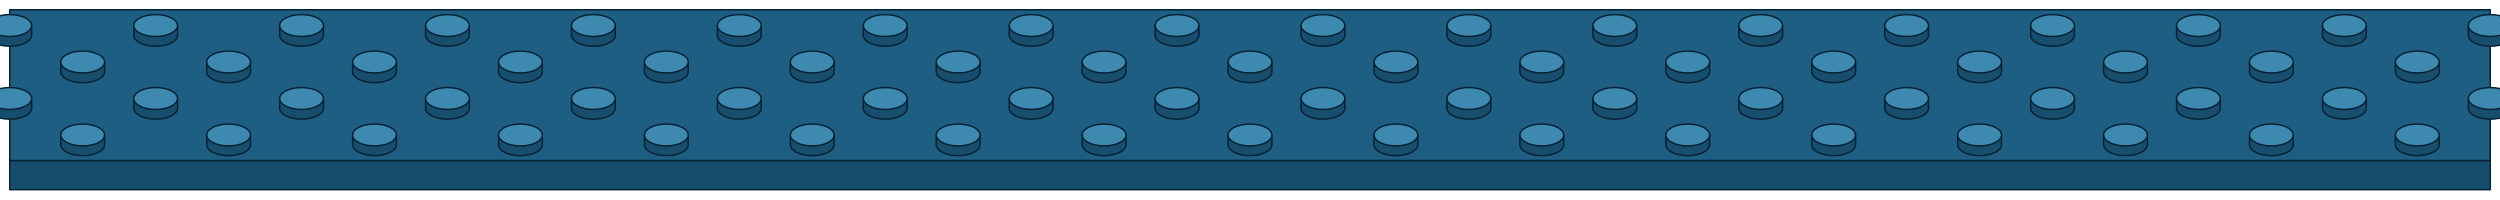
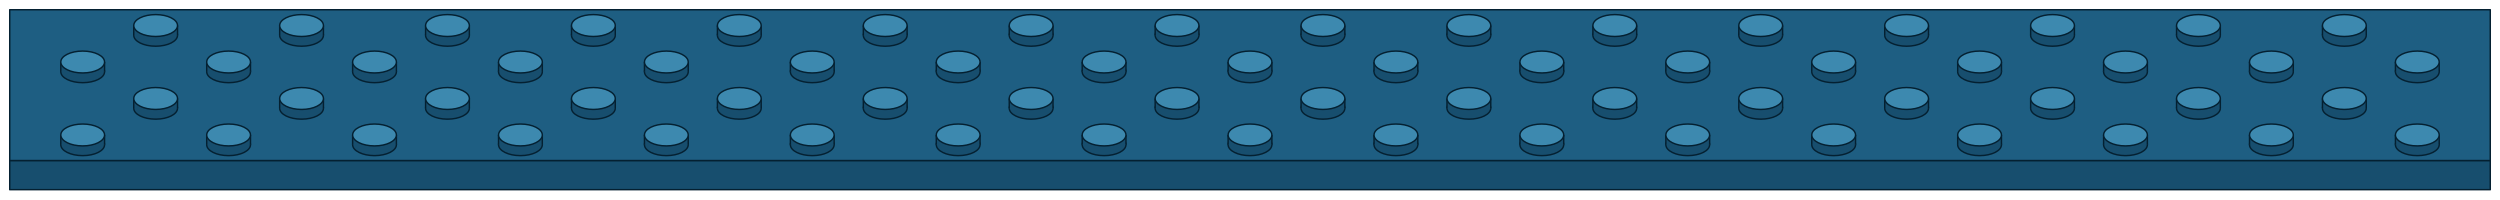
<svg xmlns="http://www.w3.org/2000/svg" viewBox="-64 0.5 1028 82" role="img" aria-label="strip-32x4 ocean (strip)">
  <polygon points="-60,66.5 960,66.5 960,78.5 -60,78.5" fill="#174E6E" stroke="#042031" stroke-width="0.6" stroke-linejoin="round" />
  <polygon points="-60,4.5 960,4.5 960,66.5 -60,66.5" fill="#1E5E82" stroke="#042031" stroke-width="0.6" stroke-linejoin="round" />
-   <ellipse cx="-60" cy="15" rx="9" ry="4.5" fill="#174E6E" stroke="#042031" stroke-width="0.6" />
-   <rect x="-69" y="11" width="18" height="4" fill="#174E6E" />
-   <path d="M -69 11 L -69 15 M -51 11 L -51 15" fill="none" stroke="#042031" stroke-width="0.6" />
-   <ellipse cx="-60" cy="11" rx="9" ry="4.5" fill="#3D89AF" stroke="#042031" stroke-width="0.6" />
  <ellipse cx="0" cy="15" rx="9" ry="4.5" fill="#174E6E" stroke="#042031" stroke-width="0.6" />
  <rect x="-9" y="11" width="18" height="4" fill="#174E6E" />
  <path d="M -9 11 L -9 15 M 9 11 L 9 15" fill="none" stroke="#042031" stroke-width="0.6" />
  <ellipse cx="0" cy="11" rx="9" ry="4.5" fill="#3D89AF" stroke="#042031" stroke-width="0.6" />
  <ellipse cx="60" cy="15" rx="9" ry="4.5" fill="#174E6E" stroke="#042031" stroke-width="0.6" />
  <rect x="51" y="11" width="18" height="4" fill="#174E6E" />
  <path d="M 51 11 L 51 15 M 69 11 L 69 15" fill="none" stroke="#042031" stroke-width="0.6" />
  <ellipse cx="60" cy="11" rx="9" ry="4.5" fill="#3D89AF" stroke="#042031" stroke-width="0.6" />
  <ellipse cx="120" cy="15" rx="9" ry="4.5" fill="#174E6E" stroke="#042031" stroke-width="0.6" />
  <rect x="111" y="11" width="18" height="4" fill="#174E6E" />
  <path d="M 111 11 L 111 15 M 129 11 L 129 15" fill="none" stroke="#042031" stroke-width="0.6" />
  <ellipse cx="120" cy="11" rx="9" ry="4.5" fill="#3D89AF" stroke="#042031" stroke-width="0.6" />
  <ellipse cx="180" cy="15" rx="9" ry="4.5" fill="#174E6E" stroke="#042031" stroke-width="0.6" />
  <rect x="171" y="11" width="18" height="4" fill="#174E6E" />
  <path d="M 171 11 L 171 15 M 189 11 L 189 15" fill="none" stroke="#042031" stroke-width="0.6" />
  <ellipse cx="180" cy="11" rx="9" ry="4.5" fill="#3D89AF" stroke="#042031" stroke-width="0.6" />
  <ellipse cx="240" cy="15" rx="9" ry="4.5" fill="#174E6E" stroke="#042031" stroke-width="0.6" />
  <rect x="231" y="11" width="18" height="4" fill="#174E6E" />
  <path d="M 231 11 L 231 15 M 249 11 L 249 15" fill="none" stroke="#042031" stroke-width="0.6" />
  <ellipse cx="240" cy="11" rx="9" ry="4.5" fill="#3D89AF" stroke="#042031" stroke-width="0.6" />
  <ellipse cx="300" cy="15" rx="9" ry="4.5" fill="#174E6E" stroke="#042031" stroke-width="0.6" />
  <rect x="291" y="11" width="18" height="4" fill="#174E6E" />
  <path d="M 291 11 L 291 15 M 309 11 L 309 15" fill="none" stroke="#042031" stroke-width="0.6" />
  <ellipse cx="300" cy="11" rx="9" ry="4.5" fill="#3D89AF" stroke="#042031" stroke-width="0.6" />
  <ellipse cx="360" cy="15" rx="9" ry="4.5" fill="#174E6E" stroke="#042031" stroke-width="0.6" />
  <rect x="351" y="11" width="18" height="4" fill="#174E6E" />
  <path d="M 351 11 L 351 15 M 369 11 L 369 15" fill="none" stroke="#042031" stroke-width="0.6" />
  <ellipse cx="360" cy="11" rx="9" ry="4.5" fill="#3D89AF" stroke="#042031" stroke-width="0.6" />
  <ellipse cx="420" cy="15" rx="9" ry="4.5" fill="#174E6E" stroke="#042031" stroke-width="0.6" />
  <rect x="411" y="11" width="18" height="4" fill="#174E6E" />
  <path d="M 411 11 L 411 15 M 429 11 L 429 15" fill="none" stroke="#042031" stroke-width="0.6" />
  <ellipse cx="420" cy="11" rx="9" ry="4.5" fill="#3D89AF" stroke="#042031" stroke-width="0.6" />
  <ellipse cx="480" cy="15" rx="9" ry="4.5" fill="#174E6E" stroke="#042031" stroke-width="0.6" />
  <rect x="471" y="11" width="18" height="4" fill="#174E6E" />
  <path d="M 471 11 L 471 15 M 489 11 L 489 15" fill="none" stroke="#042031" stroke-width="0.6" />
  <ellipse cx="480" cy="11" rx="9" ry="4.5" fill="#3D89AF" stroke="#042031" stroke-width="0.6" />
  <ellipse cx="540" cy="15" rx="9" ry="4.5" fill="#174E6E" stroke="#042031" stroke-width="0.6" />
  <rect x="531" y="11" width="18" height="4" fill="#174E6E" />
  <path d="M 531 11 L 531 15 M 549 11 L 549 15" fill="none" stroke="#042031" stroke-width="0.6" />
  <ellipse cx="540" cy="11" rx="9" ry="4.5" fill="#3D89AF" stroke="#042031" stroke-width="0.6" />
  <ellipse cx="600" cy="15" rx="9" ry="4.5" fill="#174E6E" stroke="#042031" stroke-width="0.6" />
  <rect x="591" y="11" width="18" height="4" fill="#174E6E" />
  <path d="M 591 11 L 591 15 M 609 11 L 609 15" fill="none" stroke="#042031" stroke-width="0.6" />
  <ellipse cx="600" cy="11" rx="9" ry="4.5" fill="#3D89AF" stroke="#042031" stroke-width="0.6" />
  <ellipse cx="660" cy="15" rx="9" ry="4.5" fill="#174E6E" stroke="#042031" stroke-width="0.6" />
  <rect x="651" y="11" width="18" height="4" fill="#174E6E" />
  <path d="M 651 11 L 651 15 M 669 11 L 669 15" fill="none" stroke="#042031" stroke-width="0.6" />
  <ellipse cx="660" cy="11" rx="9" ry="4.5" fill="#3D89AF" stroke="#042031" stroke-width="0.6" />
  <ellipse cx="720" cy="15" rx="9" ry="4.5" fill="#174E6E" stroke="#042031" stroke-width="0.6" />
  <rect x="711" y="11" width="18" height="4" fill="#174E6E" />
  <path d="M 711 11 L 711 15 M 729 11 L 729 15" fill="none" stroke="#042031" stroke-width="0.6" />
  <ellipse cx="720" cy="11" rx="9" ry="4.5" fill="#3D89AF" stroke="#042031" stroke-width="0.6" />
  <ellipse cx="780" cy="15" rx="9" ry="4.5" fill="#174E6E" stroke="#042031" stroke-width="0.6" />
  <rect x="771" y="11" width="18" height="4" fill="#174E6E" />
  <path d="M 771 11 L 771 15 M 789 11 L 789 15" fill="none" stroke="#042031" stroke-width="0.6" />
  <ellipse cx="780" cy="11" rx="9" ry="4.5" fill="#3D89AF" stroke="#042031" stroke-width="0.6" />
  <ellipse cx="840" cy="15" rx="9" ry="4.5" fill="#174E6E" stroke="#042031" stroke-width="0.6" />
  <rect x="831" y="11" width="18" height="4" fill="#174E6E" />
  <path d="M 831 11 L 831 15 M 849 11 L 849 15" fill="none" stroke="#042031" stroke-width="0.6" />
  <ellipse cx="840" cy="11" rx="9" ry="4.5" fill="#3D89AF" stroke="#042031" stroke-width="0.6" />
  <ellipse cx="900" cy="15" rx="9" ry="4.5" fill="#174E6E" stroke="#042031" stroke-width="0.6" />
  <rect x="891" y="11" width="18" height="4" fill="#174E6E" />
  <path d="M 891 11 L 891 15 M 909 11 L 909 15" fill="none" stroke="#042031" stroke-width="0.6" />
  <ellipse cx="900" cy="11" rx="9" ry="4.5" fill="#3D89AF" stroke="#042031" stroke-width="0.6" />
-   <ellipse cx="960" cy="15" rx="9" ry="4.5" fill="#174E6E" stroke="#042031" stroke-width="0.6" />
-   <rect x="951" y="11" width="18" height="4" fill="#174E6E" />
-   <path d="M 951 11 L 951 15 M 969 11 L 969 15" fill="none" stroke="#042031" stroke-width="0.6" />
-   <ellipse cx="960" cy="11" rx="9" ry="4.5" fill="#3D89AF" stroke="#042031" stroke-width="0.6" />
  <ellipse cx="-30" cy="30" rx="9" ry="4.5" fill="#174E6E" stroke="#042031" stroke-width="0.6" />
  <rect x="-39" y="26" width="18" height="4" fill="#174E6E" />
  <path d="M -39 26 L -39 30 M -21 26 L -21 30" fill="none" stroke="#042031" stroke-width="0.6" />
  <ellipse cx="-30" cy="26" rx="9" ry="4.5" fill="#3D89AF" stroke="#042031" stroke-width="0.6" />
  <ellipse cx="30" cy="30" rx="9" ry="4.5" fill="#174E6E" stroke="#042031" stroke-width="0.6" />
  <rect x="21" y="26" width="18" height="4" fill="#174E6E" />
  <path d="M 21 26 L 21 30 M 39 26 L 39 30" fill="none" stroke="#042031" stroke-width="0.6" />
  <ellipse cx="30" cy="26" rx="9" ry="4.5" fill="#3D89AF" stroke="#042031" stroke-width="0.6" />
  <ellipse cx="90" cy="30" rx="9" ry="4.5" fill="#174E6E" stroke="#042031" stroke-width="0.6" />
  <rect x="81" y="26" width="18" height="4" fill="#174E6E" />
  <path d="M 81 26 L 81 30 M 99 26 L 99 30" fill="none" stroke="#042031" stroke-width="0.6" />
  <ellipse cx="90" cy="26" rx="9" ry="4.5" fill="#3D89AF" stroke="#042031" stroke-width="0.6" />
  <ellipse cx="150" cy="30" rx="9" ry="4.5" fill="#174E6E" stroke="#042031" stroke-width="0.6" />
  <rect x="141" y="26" width="18" height="4" fill="#174E6E" />
  <path d="M 141 26 L 141 30 M 159 26 L 159 30" fill="none" stroke="#042031" stroke-width="0.6" />
  <ellipse cx="150" cy="26" rx="9" ry="4.5" fill="#3D89AF" stroke="#042031" stroke-width="0.6" />
  <ellipse cx="210" cy="30" rx="9" ry="4.5" fill="#174E6E" stroke="#042031" stroke-width="0.6" />
  <rect x="201" y="26" width="18" height="4" fill="#174E6E" />
  <path d="M 201 26 L 201 30 M 219 26 L 219 30" fill="none" stroke="#042031" stroke-width="0.6" />
  <ellipse cx="210" cy="26" rx="9" ry="4.5" fill="#3D89AF" stroke="#042031" stroke-width="0.6" />
  <ellipse cx="270" cy="30" rx="9" ry="4.5" fill="#174E6E" stroke="#042031" stroke-width="0.6" />
  <rect x="261" y="26" width="18" height="4" fill="#174E6E" />
  <path d="M 261 26 L 261 30 M 279 26 L 279 30" fill="none" stroke="#042031" stroke-width="0.6" />
  <ellipse cx="270" cy="26" rx="9" ry="4.5" fill="#3D89AF" stroke="#042031" stroke-width="0.6" />
  <ellipse cx="330" cy="30" rx="9" ry="4.5" fill="#174E6E" stroke="#042031" stroke-width="0.6" />
  <rect x="321" y="26" width="18" height="4" fill="#174E6E" />
  <path d="M 321 26 L 321 30 M 339 26 L 339 30" fill="none" stroke="#042031" stroke-width="0.6" />
  <ellipse cx="330" cy="26" rx="9" ry="4.5" fill="#3D89AF" stroke="#042031" stroke-width="0.6" />
  <ellipse cx="390" cy="30" rx="9" ry="4.5" fill="#174E6E" stroke="#042031" stroke-width="0.6" />
  <rect x="381" y="26" width="18" height="4" fill="#174E6E" />
  <path d="M 381 26 L 381 30 M 399 26 L 399 30" fill="none" stroke="#042031" stroke-width="0.6" />
  <ellipse cx="390" cy="26" rx="9" ry="4.5" fill="#3D89AF" stroke="#042031" stroke-width="0.6" />
  <ellipse cx="450" cy="30" rx="9" ry="4.5" fill="#174E6E" stroke="#042031" stroke-width="0.6" />
  <rect x="441" y="26" width="18" height="4" fill="#174E6E" />
  <path d="M 441 26 L 441 30 M 459 26 L 459 30" fill="none" stroke="#042031" stroke-width="0.6" />
  <ellipse cx="450" cy="26" rx="9" ry="4.5" fill="#3D89AF" stroke="#042031" stroke-width="0.6" />
  <ellipse cx="510" cy="30" rx="9" ry="4.5" fill="#174E6E" stroke="#042031" stroke-width="0.6" />
  <rect x="501" y="26" width="18" height="4" fill="#174E6E" />
  <path d="M 501 26 L 501 30 M 519 26 L 519 30" fill="none" stroke="#042031" stroke-width="0.6" />
  <ellipse cx="510" cy="26" rx="9" ry="4.5" fill="#3D89AF" stroke="#042031" stroke-width="0.6" />
  <ellipse cx="570" cy="30" rx="9" ry="4.5" fill="#174E6E" stroke="#042031" stroke-width="0.6" />
  <rect x="561" y="26" width="18" height="4" fill="#174E6E" />
  <path d="M 561 26 L 561 30 M 579 26 L 579 30" fill="none" stroke="#042031" stroke-width="0.6" />
  <ellipse cx="570" cy="26" rx="9" ry="4.5" fill="#3D89AF" stroke="#042031" stroke-width="0.6" />
  <ellipse cx="630" cy="30" rx="9" ry="4.5" fill="#174E6E" stroke="#042031" stroke-width="0.6" />
  <rect x="621" y="26" width="18" height="4" fill="#174E6E" />
  <path d="M 621 26 L 621 30 M 639 26 L 639 30" fill="none" stroke="#042031" stroke-width="0.6" />
  <ellipse cx="630" cy="26" rx="9" ry="4.5" fill="#3D89AF" stroke="#042031" stroke-width="0.6" />
  <ellipse cx="690" cy="30" rx="9" ry="4.5" fill="#174E6E" stroke="#042031" stroke-width="0.6" />
  <rect x="681" y="26" width="18" height="4" fill="#174E6E" />
  <path d="M 681 26 L 681 30 M 699 26 L 699 30" fill="none" stroke="#042031" stroke-width="0.6" />
  <ellipse cx="690" cy="26" rx="9" ry="4.5" fill="#3D89AF" stroke="#042031" stroke-width="0.6" />
  <ellipse cx="750" cy="30" rx="9" ry="4.5" fill="#174E6E" stroke="#042031" stroke-width="0.6" />
  <rect x="741" y="26" width="18" height="4" fill="#174E6E" />
  <path d="M 741 26 L 741 30 M 759 26 L 759 30" fill="none" stroke="#042031" stroke-width="0.6" />
  <ellipse cx="750" cy="26" rx="9" ry="4.5" fill="#3D89AF" stroke="#042031" stroke-width="0.6" />
  <ellipse cx="810" cy="30" rx="9" ry="4.5" fill="#174E6E" stroke="#042031" stroke-width="0.6" />
  <rect x="801" y="26" width="18" height="4" fill="#174E6E" />
  <path d="M 801 26 L 801 30 M 819 26 L 819 30" fill="none" stroke="#042031" stroke-width="0.6" />
  <ellipse cx="810" cy="26" rx="9" ry="4.5" fill="#3D89AF" stroke="#042031" stroke-width="0.6" />
  <ellipse cx="870" cy="30" rx="9" ry="4.5" fill="#174E6E" stroke="#042031" stroke-width="0.6" />
  <rect x="861" y="26" width="18" height="4" fill="#174E6E" />
  <path d="M 861 26 L 861 30 M 879 26 L 879 30" fill="none" stroke="#042031" stroke-width="0.6" />
  <ellipse cx="870" cy="26" rx="9" ry="4.5" fill="#3D89AF" stroke="#042031" stroke-width="0.6" />
  <ellipse cx="930" cy="30" rx="9" ry="4.5" fill="#174E6E" stroke="#042031" stroke-width="0.6" />
  <rect x="921" y="26" width="18" height="4" fill="#174E6E" />
  <path d="M 921 26 L 921 30 M 939 26 L 939 30" fill="none" stroke="#042031" stroke-width="0.6" />
  <ellipse cx="930" cy="26" rx="9" ry="4.5" fill="#3D89AF" stroke="#042031" stroke-width="0.6" />
-   <ellipse cx="-60" cy="45" rx="9" ry="4.5" fill="#174E6E" stroke="#042031" stroke-width="0.6" />
-   <rect x="-69" y="41" width="18" height="4" fill="#174E6E" />
-   <path d="M -69 41 L -69 45 M -51 41 L -51 45" fill="none" stroke="#042031" stroke-width="0.6" />
-   <ellipse cx="-60" cy="41" rx="9" ry="4.5" fill="#3D89AF" stroke="#042031" stroke-width="0.6" />
  <ellipse cx="0" cy="45" rx="9" ry="4.5" fill="#174E6E" stroke="#042031" stroke-width="0.6" />
  <rect x="-9" y="41" width="18" height="4" fill="#174E6E" />
  <path d="M -9 41 L -9 45 M 9 41 L 9 45" fill="none" stroke="#042031" stroke-width="0.6" />
  <ellipse cx="0" cy="41" rx="9" ry="4.5" fill="#3D89AF" stroke="#042031" stroke-width="0.6" />
  <ellipse cx="60" cy="45" rx="9" ry="4.5" fill="#174E6E" stroke="#042031" stroke-width="0.6" />
  <rect x="51" y="41" width="18" height="4" fill="#174E6E" />
  <path d="M 51 41 L 51 45 M 69 41 L 69 45" fill="none" stroke="#042031" stroke-width="0.6" />
  <ellipse cx="60" cy="41" rx="9" ry="4.5" fill="#3D89AF" stroke="#042031" stroke-width="0.6" />
  <ellipse cx="120" cy="45" rx="9" ry="4.5" fill="#174E6E" stroke="#042031" stroke-width="0.6" />
  <rect x="111" y="41" width="18" height="4" fill="#174E6E" />
  <path d="M 111 41 L 111 45 M 129 41 L 129 45" fill="none" stroke="#042031" stroke-width="0.6" />
  <ellipse cx="120" cy="41" rx="9" ry="4.5" fill="#3D89AF" stroke="#042031" stroke-width="0.6" />
  <ellipse cx="180" cy="45" rx="9" ry="4.5" fill="#174E6E" stroke="#042031" stroke-width="0.6" />
  <rect x="171" y="41" width="18" height="4" fill="#174E6E" />
  <path d="M 171 41 L 171 45 M 189 41 L 189 45" fill="none" stroke="#042031" stroke-width="0.6" />
  <ellipse cx="180" cy="41" rx="9" ry="4.5" fill="#3D89AF" stroke="#042031" stroke-width="0.6" />
  <ellipse cx="240" cy="45" rx="9" ry="4.5" fill="#174E6E" stroke="#042031" stroke-width="0.6" />
  <rect x="231" y="41" width="18" height="4" fill="#174E6E" />
  <path d="M 231 41 L 231 45 M 249 41 L 249 45" fill="none" stroke="#042031" stroke-width="0.6" />
  <ellipse cx="240" cy="41" rx="9" ry="4.5" fill="#3D89AF" stroke="#042031" stroke-width="0.6" />
  <ellipse cx="300" cy="45" rx="9" ry="4.5" fill="#174E6E" stroke="#042031" stroke-width="0.6" />
  <rect x="291" y="41" width="18" height="4" fill="#174E6E" />
  <path d="M 291 41 L 291 45 M 309 41 L 309 45" fill="none" stroke="#042031" stroke-width="0.6" />
  <ellipse cx="300" cy="41" rx="9" ry="4.5" fill="#3D89AF" stroke="#042031" stroke-width="0.6" />
  <ellipse cx="360" cy="45" rx="9" ry="4.5" fill="#174E6E" stroke="#042031" stroke-width="0.6" />
  <rect x="351" y="41" width="18" height="4" fill="#174E6E" />
  <path d="M 351 41 L 351 45 M 369 41 L 369 45" fill="none" stroke="#042031" stroke-width="0.6" />
  <ellipse cx="360" cy="41" rx="9" ry="4.5" fill="#3D89AF" stroke="#042031" stroke-width="0.6" />
  <ellipse cx="420" cy="45" rx="9" ry="4.5" fill="#174E6E" stroke="#042031" stroke-width="0.6" />
  <rect x="411" y="41" width="18" height="4" fill="#174E6E" />
  <path d="M 411 41 L 411 45 M 429 41 L 429 45" fill="none" stroke="#042031" stroke-width="0.6" />
  <ellipse cx="420" cy="41" rx="9" ry="4.5" fill="#3D89AF" stroke="#042031" stroke-width="0.6" />
  <ellipse cx="480" cy="45" rx="9" ry="4.5" fill="#174E6E" stroke="#042031" stroke-width="0.6" />
  <rect x="471" y="41" width="18" height="4" fill="#174E6E" />
  <path d="M 471 41 L 471 45 M 489 41 L 489 45" fill="none" stroke="#042031" stroke-width="0.6" />
  <ellipse cx="480" cy="41" rx="9" ry="4.5" fill="#3D89AF" stroke="#042031" stroke-width="0.6" />
  <ellipse cx="540" cy="45" rx="9" ry="4.5" fill="#174E6E" stroke="#042031" stroke-width="0.6" />
  <rect x="531" y="41" width="18" height="4" fill="#174E6E" />
  <path d="M 531 41 L 531 45 M 549 41 L 549 45" fill="none" stroke="#042031" stroke-width="0.6" />
  <ellipse cx="540" cy="41" rx="9" ry="4.5" fill="#3D89AF" stroke="#042031" stroke-width="0.6" />
  <ellipse cx="600" cy="45" rx="9" ry="4.5" fill="#174E6E" stroke="#042031" stroke-width="0.6" />
  <rect x="591" y="41" width="18" height="4" fill="#174E6E" />
  <path d="M 591 41 L 591 45 M 609 41 L 609 45" fill="none" stroke="#042031" stroke-width="0.6" />
  <ellipse cx="600" cy="41" rx="9" ry="4.5" fill="#3D89AF" stroke="#042031" stroke-width="0.6" />
  <ellipse cx="660" cy="45" rx="9" ry="4.5" fill="#174E6E" stroke="#042031" stroke-width="0.6" />
  <rect x="651" y="41" width="18" height="4" fill="#174E6E" />
  <path d="M 651 41 L 651 45 M 669 41 L 669 45" fill="none" stroke="#042031" stroke-width="0.6" />
  <ellipse cx="660" cy="41" rx="9" ry="4.5" fill="#3D89AF" stroke="#042031" stroke-width="0.6" />
  <ellipse cx="720" cy="45" rx="9" ry="4.5" fill="#174E6E" stroke="#042031" stroke-width="0.6" />
  <rect x="711" y="41" width="18" height="4" fill="#174E6E" />
  <path d="M 711 41 L 711 45 M 729 41 L 729 45" fill="none" stroke="#042031" stroke-width="0.6" />
  <ellipse cx="720" cy="41" rx="9" ry="4.5" fill="#3D89AF" stroke="#042031" stroke-width="0.6" />
  <ellipse cx="780" cy="45" rx="9" ry="4.5" fill="#174E6E" stroke="#042031" stroke-width="0.6" />
  <rect x="771" y="41" width="18" height="4" fill="#174E6E" />
  <path d="M 771 41 L 771 45 M 789 41 L 789 45" fill="none" stroke="#042031" stroke-width="0.6" />
  <ellipse cx="780" cy="41" rx="9" ry="4.5" fill="#3D89AF" stroke="#042031" stroke-width="0.6" />
  <ellipse cx="840" cy="45" rx="9" ry="4.5" fill="#174E6E" stroke="#042031" stroke-width="0.6" />
  <rect x="831" y="41" width="18" height="4" fill="#174E6E" />
  <path d="M 831 41 L 831 45 M 849 41 L 849 45" fill="none" stroke="#042031" stroke-width="0.6" />
  <ellipse cx="840" cy="41" rx="9" ry="4.5" fill="#3D89AF" stroke="#042031" stroke-width="0.6" />
  <ellipse cx="900" cy="45" rx="9" ry="4.5" fill="#174E6E" stroke="#042031" stroke-width="0.6" />
  <rect x="891" y="41" width="18" height="4" fill="#174E6E" />
  <path d="M 891 41 L 891 45 M 909 41 L 909 45" fill="none" stroke="#042031" stroke-width="0.6" />
  <ellipse cx="900" cy="41" rx="9" ry="4.5" fill="#3D89AF" stroke="#042031" stroke-width="0.6" />
-   <ellipse cx="960" cy="45" rx="9" ry="4.5" fill="#174E6E" stroke="#042031" stroke-width="0.6" />
-   <rect x="951" y="41" width="18" height="4" fill="#174E6E" />
-   <path d="M 951 41 L 951 45 M 969 41 L 969 45" fill="none" stroke="#042031" stroke-width="0.6" />
-   <ellipse cx="960" cy="41" rx="9" ry="4.5" fill="#3D89AF" stroke="#042031" stroke-width="0.6" />
  <ellipse cx="-30" cy="60" rx="9" ry="4.5" fill="#174E6E" stroke="#042031" stroke-width="0.6" />
  <rect x="-39" y="56" width="18" height="4" fill="#174E6E" />
  <path d="M -39 56 L -39 60 M -21 56 L -21 60" fill="none" stroke="#042031" stroke-width="0.6" />
  <ellipse cx="-30" cy="56" rx="9" ry="4.5" fill="#3D89AF" stroke="#042031" stroke-width="0.6" />
  <ellipse cx="30" cy="60" rx="9" ry="4.5" fill="#174E6E" stroke="#042031" stroke-width="0.6" />
  <rect x="21" y="56" width="18" height="4" fill="#174E6E" />
  <path d="M 21 56 L 21 60 M 39 56 L 39 60" fill="none" stroke="#042031" stroke-width="0.6" />
  <ellipse cx="30" cy="56" rx="9" ry="4.5" fill="#3D89AF" stroke="#042031" stroke-width="0.6" />
  <ellipse cx="90" cy="60" rx="9" ry="4.5" fill="#174E6E" stroke="#042031" stroke-width="0.6" />
  <rect x="81" y="56" width="18" height="4" fill="#174E6E" />
  <path d="M 81 56 L 81 60 M 99 56 L 99 60" fill="none" stroke="#042031" stroke-width="0.6" />
  <ellipse cx="90" cy="56" rx="9" ry="4.5" fill="#3D89AF" stroke="#042031" stroke-width="0.6" />
  <ellipse cx="150" cy="60" rx="9" ry="4.5" fill="#174E6E" stroke="#042031" stroke-width="0.6" />
  <rect x="141" y="56" width="18" height="4" fill="#174E6E" />
  <path d="M 141 56 L 141 60 M 159 56 L 159 60" fill="none" stroke="#042031" stroke-width="0.6" />
  <ellipse cx="150" cy="56" rx="9" ry="4.5" fill="#3D89AF" stroke="#042031" stroke-width="0.6" />
  <ellipse cx="210" cy="60" rx="9" ry="4.5" fill="#174E6E" stroke="#042031" stroke-width="0.6" />
  <rect x="201" y="56" width="18" height="4" fill="#174E6E" />
  <path d="M 201 56 L 201 60 M 219 56 L 219 60" fill="none" stroke="#042031" stroke-width="0.6" />
  <ellipse cx="210" cy="56" rx="9" ry="4.5" fill="#3D89AF" stroke="#042031" stroke-width="0.6" />
  <ellipse cx="270" cy="60" rx="9" ry="4.5" fill="#174E6E" stroke="#042031" stroke-width="0.6" />
  <rect x="261" y="56" width="18" height="4" fill="#174E6E" />
  <path d="M 261 56 L 261 60 M 279 56 L 279 60" fill="none" stroke="#042031" stroke-width="0.6" />
  <ellipse cx="270" cy="56" rx="9" ry="4.5" fill="#3D89AF" stroke="#042031" stroke-width="0.6" />
  <ellipse cx="330" cy="60" rx="9" ry="4.5" fill="#174E6E" stroke="#042031" stroke-width="0.6" />
  <rect x="321" y="56" width="18" height="4" fill="#174E6E" />
  <path d="M 321 56 L 321 60 M 339 56 L 339 60" fill="none" stroke="#042031" stroke-width="0.6" />
  <ellipse cx="330" cy="56" rx="9" ry="4.5" fill="#3D89AF" stroke="#042031" stroke-width="0.6" />
  <ellipse cx="390" cy="60" rx="9" ry="4.5" fill="#174E6E" stroke="#042031" stroke-width="0.6" />
  <rect x="381" y="56" width="18" height="4" fill="#174E6E" />
  <path d="M 381 56 L 381 60 M 399 56 L 399 60" fill="none" stroke="#042031" stroke-width="0.6" />
  <ellipse cx="390" cy="56" rx="9" ry="4.5" fill="#3D89AF" stroke="#042031" stroke-width="0.6" />
  <ellipse cx="450" cy="60" rx="9" ry="4.5" fill="#174E6E" stroke="#042031" stroke-width="0.6" />
  <rect x="441" y="56" width="18" height="4" fill="#174E6E" />
  <path d="M 441 56 L 441 60 M 459 56 L 459 60" fill="none" stroke="#042031" stroke-width="0.6" />
  <ellipse cx="450" cy="56" rx="9" ry="4.5" fill="#3D89AF" stroke="#042031" stroke-width="0.6" />
  <ellipse cx="510" cy="60" rx="9" ry="4.5" fill="#174E6E" stroke="#042031" stroke-width="0.6" />
  <rect x="501" y="56" width="18" height="4" fill="#174E6E" />
  <path d="M 501 56 L 501 60 M 519 56 L 519 60" fill="none" stroke="#042031" stroke-width="0.6" />
  <ellipse cx="510" cy="56" rx="9" ry="4.5" fill="#3D89AF" stroke="#042031" stroke-width="0.6" />
  <ellipse cx="570" cy="60" rx="9" ry="4.5" fill="#174E6E" stroke="#042031" stroke-width="0.6" />
  <rect x="561" y="56" width="18" height="4" fill="#174E6E" />
  <path d="M 561 56 L 561 60 M 579 56 L 579 60" fill="none" stroke="#042031" stroke-width="0.6" />
  <ellipse cx="570" cy="56" rx="9" ry="4.5" fill="#3D89AF" stroke="#042031" stroke-width="0.6" />
  <ellipse cx="630" cy="60" rx="9" ry="4.5" fill="#174E6E" stroke="#042031" stroke-width="0.6" />
  <rect x="621" y="56" width="18" height="4" fill="#174E6E" />
  <path d="M 621 56 L 621 60 M 639 56 L 639 60" fill="none" stroke="#042031" stroke-width="0.6" />
  <ellipse cx="630" cy="56" rx="9" ry="4.5" fill="#3D89AF" stroke="#042031" stroke-width="0.6" />
  <ellipse cx="690" cy="60" rx="9" ry="4.5" fill="#174E6E" stroke="#042031" stroke-width="0.6" />
  <rect x="681" y="56" width="18" height="4" fill="#174E6E" />
  <path d="M 681 56 L 681 60 M 699 56 L 699 60" fill="none" stroke="#042031" stroke-width="0.6" />
  <ellipse cx="690" cy="56" rx="9" ry="4.5" fill="#3D89AF" stroke="#042031" stroke-width="0.6" />
  <ellipse cx="750" cy="60" rx="9" ry="4.5" fill="#174E6E" stroke="#042031" stroke-width="0.6" />
  <rect x="741" y="56" width="18" height="4" fill="#174E6E" />
  <path d="M 741 56 L 741 60 M 759 56 L 759 60" fill="none" stroke="#042031" stroke-width="0.6" />
  <ellipse cx="750" cy="56" rx="9" ry="4.5" fill="#3D89AF" stroke="#042031" stroke-width="0.6" />
  <ellipse cx="810" cy="60" rx="9" ry="4.5" fill="#174E6E" stroke="#042031" stroke-width="0.6" />
  <rect x="801" y="56" width="18" height="4" fill="#174E6E" />
  <path d="M 801 56 L 801 60 M 819 56 L 819 60" fill="none" stroke="#042031" stroke-width="0.6" />
  <ellipse cx="810" cy="56" rx="9" ry="4.5" fill="#3D89AF" stroke="#042031" stroke-width="0.6" />
  <ellipse cx="870" cy="60" rx="9" ry="4.5" fill="#174E6E" stroke="#042031" stroke-width="0.6" />
  <rect x="861" y="56" width="18" height="4" fill="#174E6E" />
  <path d="M 861 56 L 861 60 M 879 56 L 879 60" fill="none" stroke="#042031" stroke-width="0.6" />
  <ellipse cx="870" cy="56" rx="9" ry="4.5" fill="#3D89AF" stroke="#042031" stroke-width="0.6" />
  <ellipse cx="930" cy="60" rx="9" ry="4.5" fill="#174E6E" stroke="#042031" stroke-width="0.6" />
  <rect x="921" y="56" width="18" height="4" fill="#174E6E" />
  <path d="M 921 56 L 921 60 M 939 56 L 939 60" fill="none" stroke="#042031" stroke-width="0.6" />
  <ellipse cx="930" cy="56" rx="9" ry="4.5" fill="#3D89AF" stroke="#042031" stroke-width="0.6" />
</svg>
